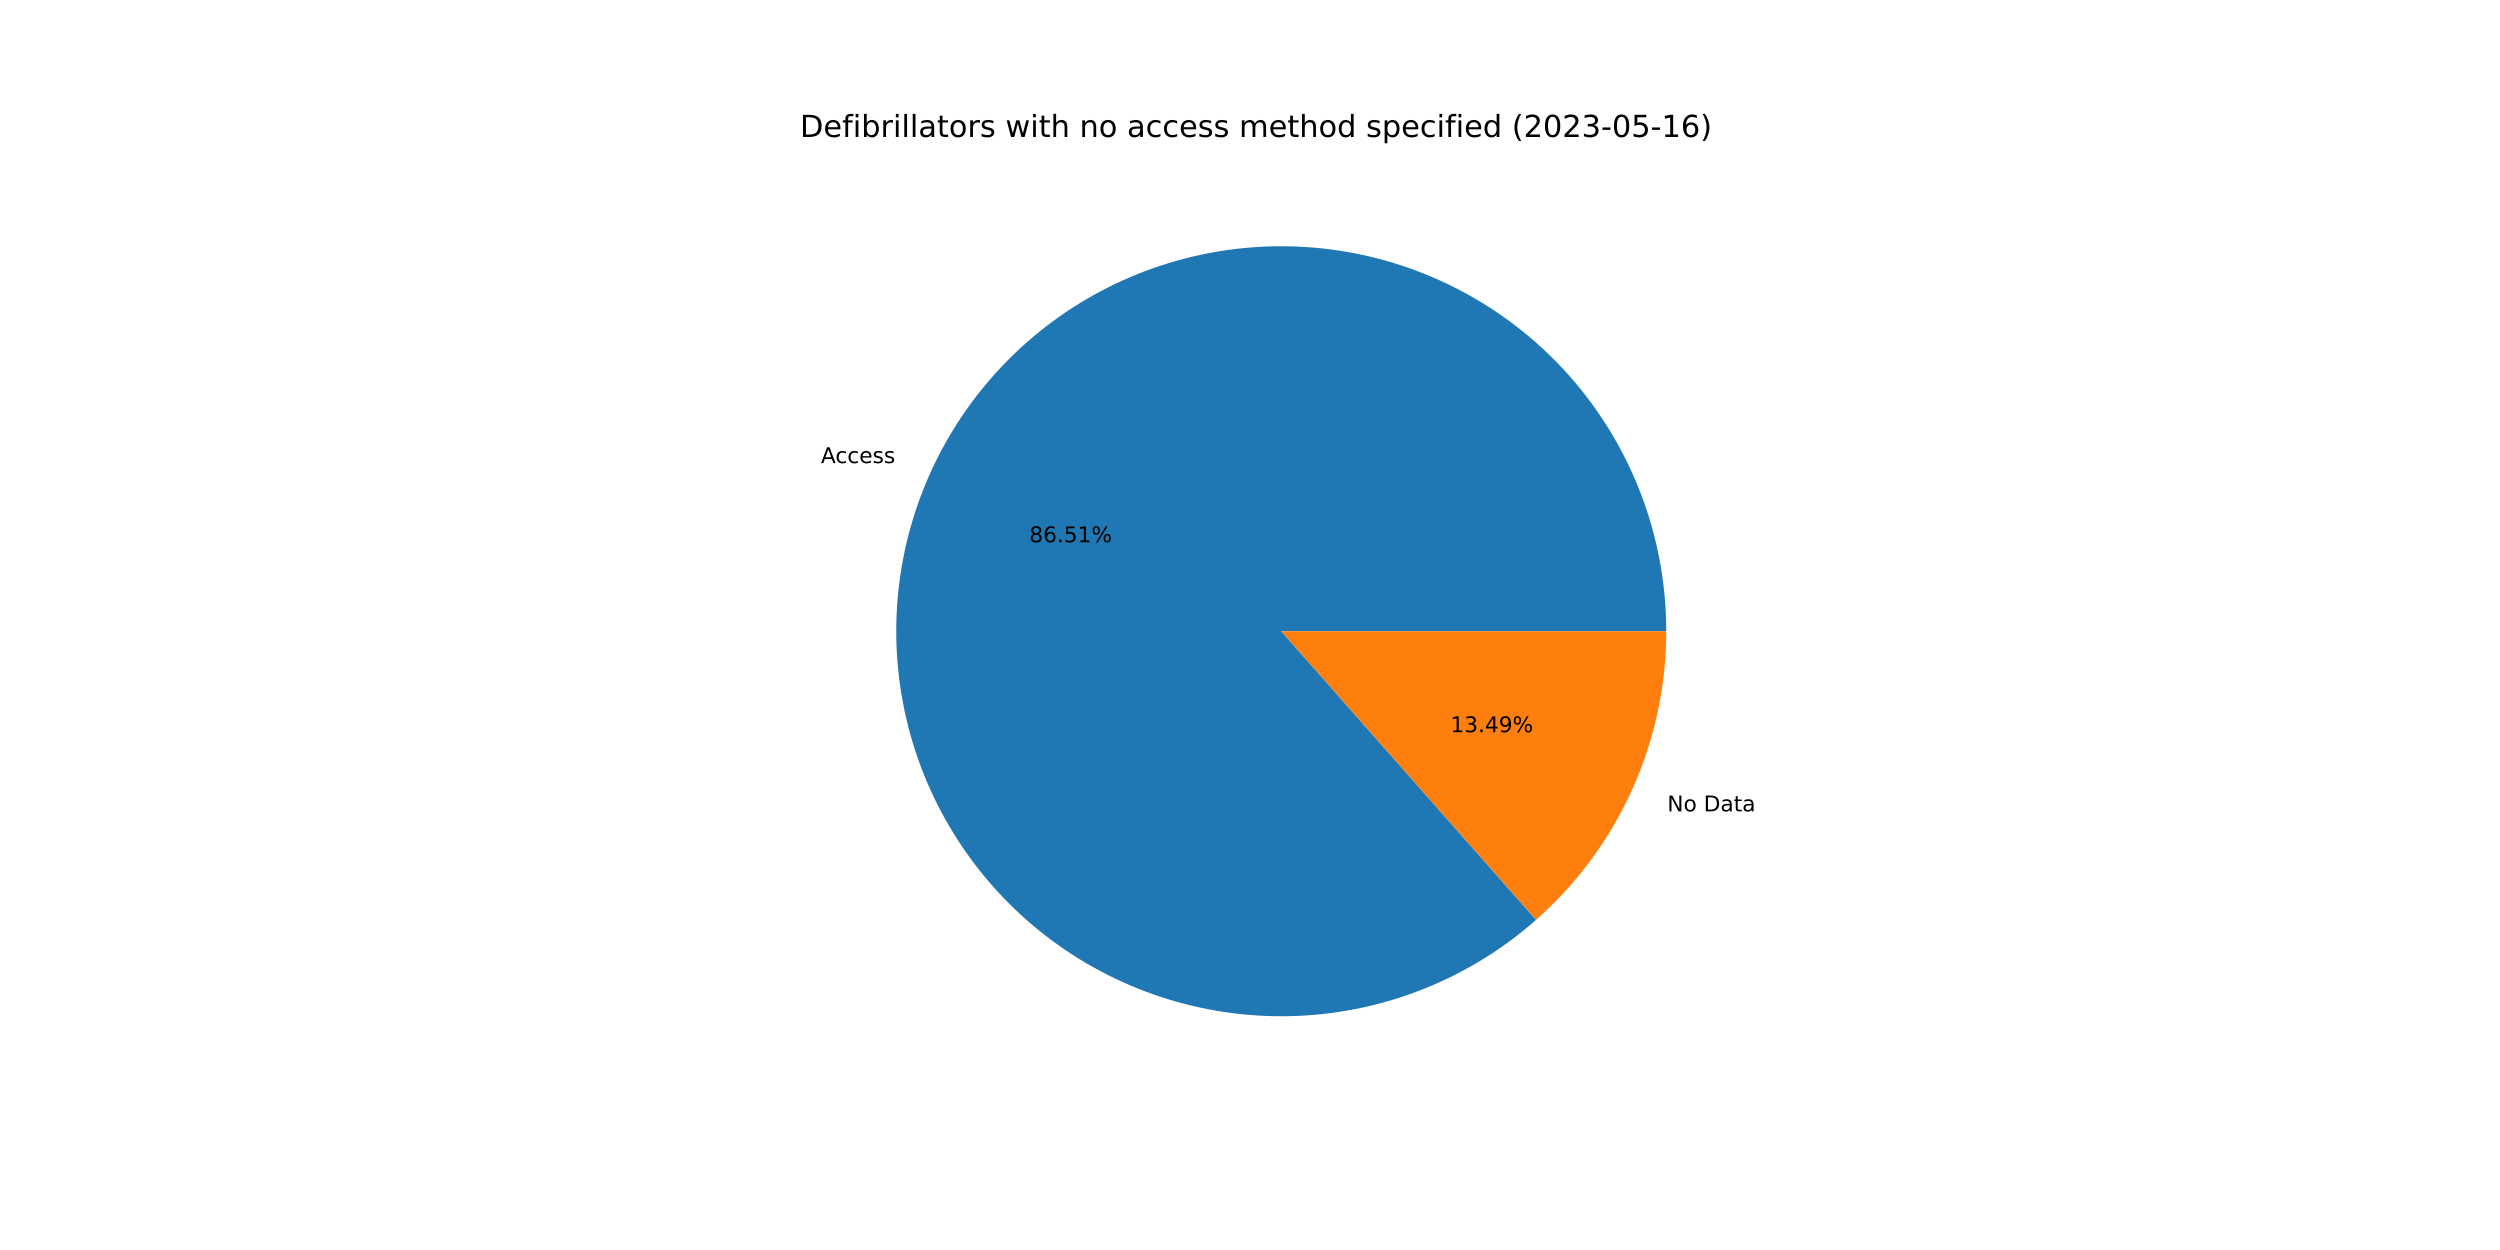
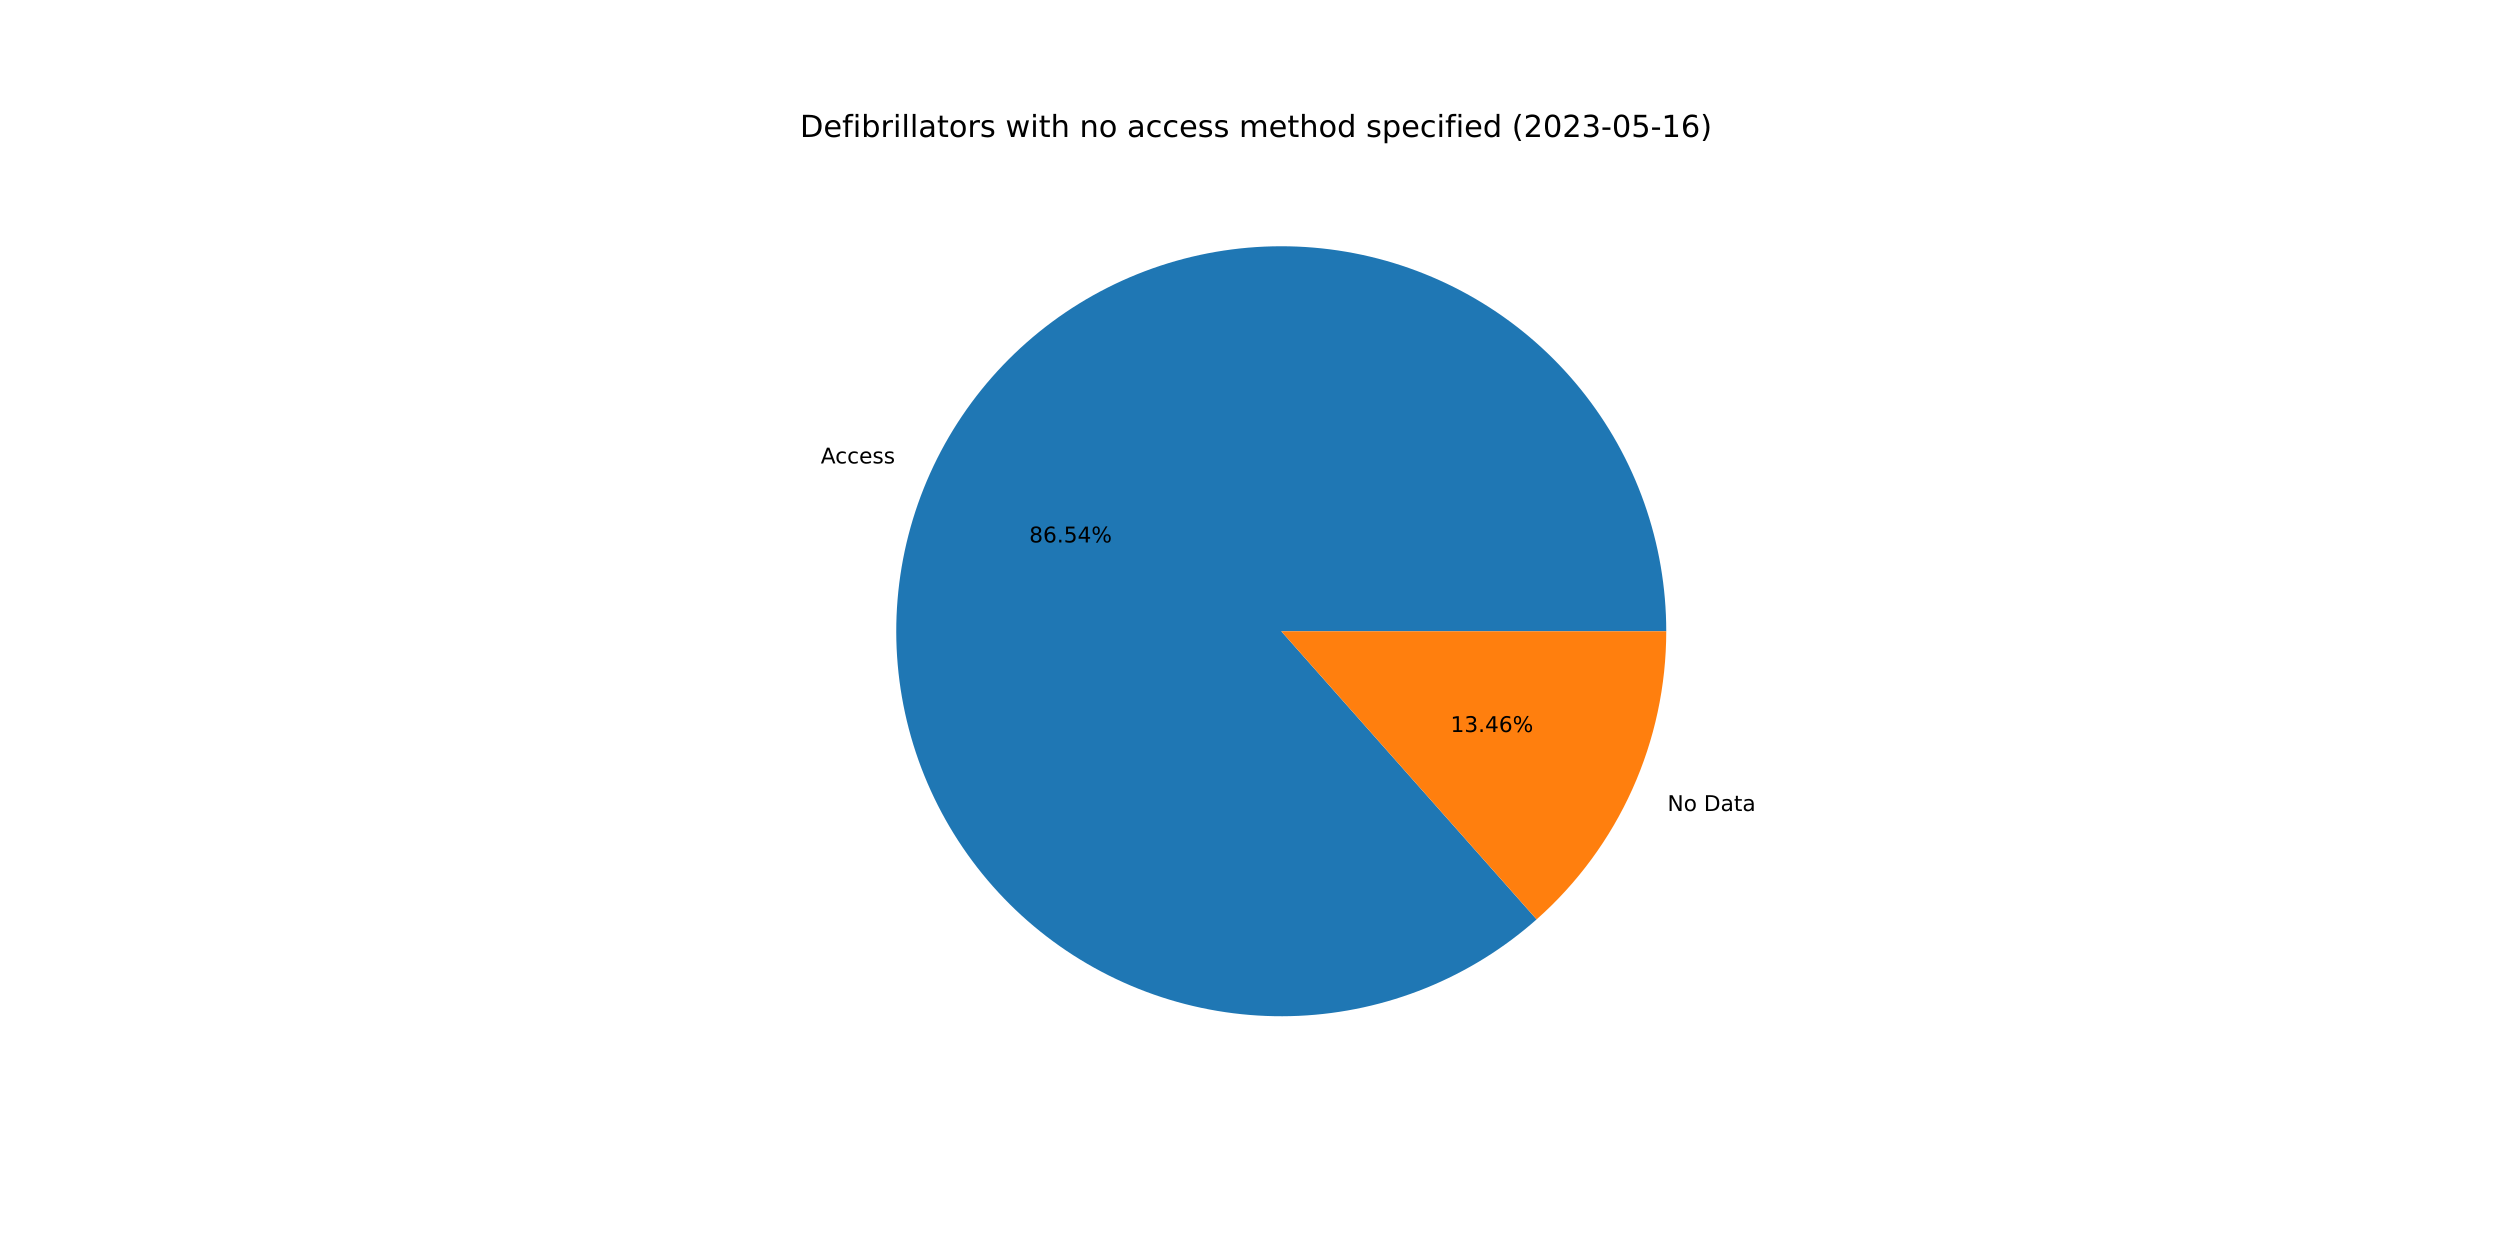
<svg xmlns="http://www.w3.org/2000/svg" xmlns:xlink="http://www.w3.org/1999/xlink" width="1152pt" height="576pt" viewBox="0 0 1152 576" version="1.1">
  <defs>
    <style type="text/css">*{stroke-linejoin: round; stroke-linecap: butt}</style>
  </defs>
  <g id="figure_1">
    <g id="patch_1">
      <path d="M 0 576  L 1152 576  L 1152 0  L 0 0  z " style="fill: #ffffff" />
    </g>
    <g id="axes_1">
      <g id="patch_2">
-         <path d="M 767.808 290.88  C 767.808 270.742 764.379 250.749 757.668 231.762  C 750.957 212.774 741.062 195.067 728.408 179.401  C 715.753 163.735 700.523 150.338 683.371 139.784  C 666.22 129.231 647.396 121.674 627.707 117.439  C 608.019 113.204 587.753 112.352 567.779 114.92  C 547.805 117.488 528.413 123.438 510.436 132.515  C 492.459 141.592 476.159 153.665 462.234 168.213  C 448.31 182.762 436.963 199.576 428.683 217.934  C 420.402 236.291 415.308 255.925 413.618 275.992  C 411.928 296.06 413.667 316.269 418.761 335.753  C 423.855 355.237 432.229 373.711 443.524 390.384  C 454.819 407.057 468.871 421.685 485.077 433.641  C 501.282 445.597 519.406 454.706 538.669 460.578  C 557.933 466.451 578.056 469 598.175 468.118  C 618.294 467.235 638.117 462.933 656.792 455.396  C 675.467 447.86 692.724 437.198 707.82 423.869  L 590.4 290.88  L 767.808 290.88  z " style="fill: #1f77b4" />
+         <path d="M 767.808 290.88  C 767.808 270.735 764.377 250.736 757.661 231.742  C 750.946 212.749 741.044 195.038 728.382 179.369  C 715.719 163.701 700.48 150.303 683.319 139.752  C 666.158 129.201 647.324 121.649 627.627 117.422  C 607.93 113.195 587.656 112.353 567.677 114.933  C 547.697 117.514 528.302 123.478 510.326 132.571  C 492.349 141.664 476.052 153.752 462.134 168.318  C 448.217 182.883 436.882 199.712 428.615 218.084  C 420.349 236.455 415.272 256.101 413.602 276.177  C 411.933 296.253 413.695 316.468 418.813 335.952  C 423.931 355.437 432.331 373.908 443.651 390.572  C 454.972 407.235 469.048 421.85 485.276 433.787  C 501.504 445.725 519.647 454.811 538.926 460.656  C 558.204 466.501 578.339 469.02 598.463 468.105  C 618.588 467.189 638.41 462.852 657.079 455.281  C 675.747 447.709 692.99 437.013 708.067 423.651  L 590.4 290.88  L 767.808 290.88  z " style="fill: #1f77b4" />
      </g>
      <g id="patch_3">
-         <path d="M 707.82 423.869  C 726.675 407.222 741.775 386.754 752.117 363.826  C 762.459 340.899 767.808 316.032 767.808 290.88  L 590.4 290.88  L 707.82 423.869  z " style="fill: #ff7f0e" />
+         <path d="M 708.067 423.651  C 726.849 407.006 741.887 386.563 752.185 363.676  C 762.483 340.79 767.808 315.977 767.808 290.88  L 590.4 290.88  L 708.067 423.651  z " style="fill: #ff7f0e" />
      </g>
      <g id="matplotlib.axis_1" />
      <g id="matplotlib.axis_2" />
      <g id="text_1">
-         <g transform="translate(378.2768 213.3983)scale(0.1 -0.1)">
+         <g transform="translate(378.2024 213.5635)scale(0.1 -0.1)">
          <defs>
            <path id="DejaVuSans-41" d="M 2188 4044  L 1331 1722  L 3047 1722  L 2188 4044  z M 1831 4666  L 2547 4666  L 4325 0  L 3669 0  L 3244 1197  L 1141 1197  L 716 0  L 50 0  L 1831 4666  z " transform="scale(0.015625)" />
            <path id="DejaVuSans-63" d="M 3122 3366  L 3122 2828  Q 2878 2963 2633 3030  Q 2388 3097 2138 3097  Q 1578 3097 1268 2742  Q 959 2388 959 1747  Q 959 1106 1268 751  Q 1578 397 2138 397  Q 2388 397 2633 464  Q 2878 531 3122 666  L 3122 134  Q 2881 22 2623 -34  Q 2366 -91 2075 -91  Q 1284 -91 818 406  Q 353 903 353 1747  Q 353 2603 823 3093  Q 1294 3584 2113 3584  Q 2378 3584 2631 3529  Q 2884 3475 3122 3366  z " transform="scale(0.015625)" />
            <path id="DejaVuSans-65" d="M 3597 1894  L 3597 1613  L 953 1613  Q 991 1019 1311 708  Q 1631 397 2203 397  Q 2534 397 2845 478  Q 3156 559 3463 722  L 3463 178  Q 3153 47 2828 -22  Q 2503 -91 2169 -91  Q 1331 -91 842 396  Q 353 884 353 1716  Q 353 2575 817 3079  Q 1281 3584 2069 3584  Q 2775 3584 3186 3129  Q 3597 2675 3597 1894  z M 3022 2063  Q 3016 2534 2758 2815  Q 2500 3097 2075 3097  Q 1594 3097 1305 2825  Q 1016 2553 972 2059  L 3022 2063  z " transform="scale(0.015625)" />
            <path id="DejaVuSans-73" d="M 2834 3397  L 2834 2853  Q 2591 2978 2328 3040  Q 2066 3103 1784 3103  Q 1356 3103 1142 2972  Q 928 2841 928 2578  Q 928 2378 1081 2264  Q 1234 2150 1697 2047  L 1894 2003  Q 2506 1872 2764 1633  Q 3022 1394 3022 966  Q 3022 478 2636 193  Q 2250 -91 1575 -91  Q 1294 -91 989 -36  Q 684 19 347 128  L 347 722  Q 666 556 975 473  Q 1284 391 1588 391  Q 1994 391 2212 530  Q 2431 669 2431 922  Q 2431 1156 2273 1281  Q 2116 1406 1581 1522  L 1381 1569  Q 847 1681 609 1914  Q 372 2147 372 2553  Q 372 3047 722 3315  Q 1072 3584 1716 3584  Q 2034 3584 2315 3537  Q 2597 3491 2834 3397  z " transform="scale(0.015625)" />
          </defs>
          <use xlink:href="#DejaVuSans-41" />
          <use xlink:href="#DejaVuSans-63" x="66.658" />
          <use xlink:href="#DejaVuSans-63" x="121.639" />
          <use xlink:href="#DejaVuSans-65" x="176.619" />
          <use xlink:href="#DejaVuSans-73" x="238.143" />
          <use xlink:href="#DejaVuSans-73" x="290.242" />
        </g>
      </g>
      <g id="text_2">
-         <g transform="translate(474.3049 249.8715)scale(0.1 -0.1)">
+         <g transform="translate(474.2643 249.9616)scale(0.1 -0.1)">
          <defs>
            <path id="DejaVuSans-38" d="M 2034 2216  Q 1584 2216 1326 1975  Q 1069 1734 1069 1313  Q 1069 891 1326 650  Q 1584 409 2034 409  Q 2484 409 2743 651  Q 3003 894 3003 1313  Q 3003 1734 2745 1975  Q 2488 2216 2034 2216  z M 1403 2484  Q 997 2584 770 2862  Q 544 3141 544 3541  Q 544 4100 942 4425  Q 1341 4750 2034 4750  Q 2731 4750 3128 4425  Q 3525 4100 3525 3541  Q 3525 3141 3298 2862  Q 3072 2584 2669 2484  Q 3125 2378 3379 2068  Q 3634 1759 3634 1313  Q 3634 634 3220 271  Q 2806 -91 2034 -91  Q 1263 -91 848 271  Q 434 634 434 1313  Q 434 1759 690 2068  Q 947 2378 1403 2484  z M 1172 3481  Q 1172 3119 1398 2916  Q 1625 2713 2034 2713  Q 2441 2713 2670 2916  Q 2900 3119 2900 3481  Q 2900 3844 2670 4047  Q 2441 4250 2034 4250  Q 1625 4250 1398 4047  Q 1172 3844 1172 3481  z " transform="scale(0.015625)" />
            <path id="DejaVuSans-36" d="M 2113 2584  Q 1688 2584 1439 2293  Q 1191 2003 1191 1497  Q 1191 994 1439 701  Q 1688 409 2113 409  Q 2538 409 2786 701  Q 3034 994 3034 1497  Q 3034 2003 2786 2293  Q 2538 2584 2113 2584  z M 3366 4563  L 3366 3988  Q 3128 4100 2886 4159  Q 2644 4219 2406 4219  Q 1781 4219 1451 3797  Q 1122 3375 1075 2522  Q 1259 2794 1537 2939  Q 1816 3084 2150 3084  Q 2853 3084 3261 2657  Q 3669 2231 3669 1497  Q 3669 778 3244 343  Q 2819 -91 2113 -91  Q 1303 -91 875 529  Q 447 1150 447 2328  Q 447 3434 972 4092  Q 1497 4750 2381 4750  Q 2619 4750 2861 4703  Q 3103 4656 3366 4563  z " transform="scale(0.015625)" />
            <path id="DejaVuSans-2e" d="M 684 794  L 1344 794  L 1344 0  L 684 0  L 684 794  z " transform="scale(0.015625)" />
            <path id="DejaVuSans-35" d="M 691 4666  L 3169 4666  L 3169 4134  L 1269 4134  L 1269 2991  Q 1406 3038 1543 3061  Q 1681 3084 1819 3084  Q 2600 3084 3056 2656  Q 3513 2228 3513 1497  Q 3513 744 3044 326  Q 2575 -91 1722 -91  Q 1428 -91 1123 -41  Q 819 9 494 109  L 494 744  Q 775 591 1075 516  Q 1375 441 1709 441  Q 2250 441 2565 725  Q 2881 1009 2881 1497  Q 2881 1984 2565 2268  Q 2250 2553 1709 2553  Q 1456 2553 1204 2497  Q 953 2441 691 2322  L 691 4666  z " transform="scale(0.015625)" />
-             <path id="DejaVuSans-31" d="M 794 531  L 1825 531  L 1825 4091  L 703 3866  L 703 4441  L 1819 4666  L 2450 4666  L 2450 531  L 3481 531  L 3481 0  L 794 0  L 794 531  z " transform="scale(0.015625)" />
+             <path id="DejaVuSans-34" d="M 2419 4116  L 825 1625  L 2419 1625  L 2419 4116  z M 2253 4666  L 3047 4666  L 3047 1625  L 3713 1625  L 3713 1100  L 3047 1100  L 3047 0  L 2419 0  L 2419 1100  L 313 1100  L 313 1709  L 2253 4666  z " transform="scale(0.015625)" />
            <path id="DejaVuSans-25" d="M 4653 2053  Q 4381 2053 4226 1822  Q 4072 1591 4072 1178  Q 4072 772 4226 539  Q 4381 306 4653 306  Q 4919 306 5073 539  Q 5228 772 5228 1178  Q 5228 1588 5073 1820  Q 4919 2053 4653 2053  z M 4653 2450  Q 5147 2450 5437 2106  Q 5728 1763 5728 1178  Q 5728 594 5436 251  Q 5144 -91 4653 -91  Q 4153 -91 3862 251  Q 3572 594 3572 1178  Q 3572 1766 3864 2108  Q 4156 2450 4653 2450  z M 1428 4353  Q 1159 4353 1004 4120  Q 850 3888 850 3481  Q 850 3069 1003 2837  Q 1156 2606 1428 2606  Q 1700 2606 1854 2837  Q 2009 3069 2009 3481  Q 2009 3884 1853 4118  Q 1697 4353 1428 4353  z M 4250 4750  L 4750 4750  L 1831 -91  L 1331 -91  L 4250 4750  z M 1428 4750  Q 1922 4750 2215 4408  Q 2509 4066 2509 3481  Q 2509 2891 2217 2550  Q 1925 2209 1428 2209  Q 931 2209 642 2551  Q 353 2894 353 3481  Q 353 4063 643 4406  Q 934 4750 1428 4750  z " transform="scale(0.015625)" />
          </defs>
          <use xlink:href="#DejaVuSans-38" />
          <use xlink:href="#DejaVuSans-36" x="63.623" />
          <use xlink:href="#DejaVuSans-2e" x="127.246" />
          <use xlink:href="#DejaVuSans-35" x="159.033" />
-           <use xlink:href="#DejaVuSans-31" x="222.656" />
+           <use xlink:href="#DejaVuSans-34" x="222.656" />
          <use xlink:href="#DejaVuSans-25" x="286.279" />
        </g>
      </g>
      <g id="text_3">
-         <g transform="translate(768.2888 373.8805)scale(0.1 -0.1)">
+         <g transform="translate(768.3632 373.7152)scale(0.1 -0.1)">
          <defs>
            <path id="DejaVuSans-4e" d="M 628 4666  L 1478 4666  L 3547 763  L 3547 4666  L 4159 4666  L 4159 0  L 3309 0  L 1241 3903  L 1241 0  L 628 0  L 628 4666  z " transform="scale(0.015625)" />
            <path id="DejaVuSans-6f" d="M 1959 3097  Q 1497 3097 1228 2736  Q 959 2375 959 1747  Q 959 1119 1226 758  Q 1494 397 1959 397  Q 2419 397 2687 759  Q 2956 1122 2956 1747  Q 2956 2369 2687 2733  Q 2419 3097 1959 3097  z M 1959 3584  Q 2709 3584 3137 3096  Q 3566 2609 3566 1747  Q 3566 888 3137 398  Q 2709 -91 1959 -91  Q 1206 -91 779 398  Q 353 888 353 1747  Q 353 2609 779 3096  Q 1206 3584 1959 3584  z " transform="scale(0.015625)" />
            <path id="DejaVuSans-20" transform="scale(0.015625)" />
            <path id="DejaVuSans-44" d="M 1259 4147  L 1259 519  L 2022 519  Q 2988 519 3436 956  Q 3884 1394 3884 2338  Q 3884 3275 3436 3711  Q 2988 4147 2022 4147  L 1259 4147  z M 628 4666  L 1925 4666  Q 3281 4666 3915 4102  Q 4550 3538 4550 2338  Q 4550 1131 3912 565  Q 3275 0 1925 0  L 628 0  L 628 4666  z " transform="scale(0.015625)" />
            <path id="DejaVuSans-61" d="M 2194 1759  Q 1497 1759 1228 1600  Q 959 1441 959 1056  Q 959 750 1161 570  Q 1363 391 1709 391  Q 2188 391 2477 730  Q 2766 1069 2766 1631  L 2766 1759  L 2194 1759  z M 3341 1997  L 3341 0  L 2766 0  L 2766 531  Q 2569 213 2275 61  Q 1981 -91 1556 -91  Q 1019 -91 701 211  Q 384 513 384 1019  Q 384 1609 779 1909  Q 1175 2209 1959 2209  L 2766 2209  L 2766 2266  Q 2766 2663 2505 2880  Q 2244 3097 1772 3097  Q 1472 3097 1187 3025  Q 903 2953 641 2809  L 641 3341  Q 956 3463 1253 3523  Q 1550 3584 1831 3584  Q 2591 3584 2966 3190  Q 3341 2797 3341 1997  z " transform="scale(0.015625)" />
            <path id="DejaVuSans-74" d="M 1172 4494  L 1172 3500  L 2356 3500  L 2356 3053  L 1172 3053  L 1172 1153  Q 1172 725 1289 603  Q 1406 481 1766 481  L 2356 481  L 2356 0  L 1766 0  Q 1100 0 847 248  Q 594 497 594 1153  L 594 3053  L 172 3053  L 172 3500  L 594 3500  L 594 4494  L 1172 4494  z " transform="scale(0.015625)" />
          </defs>
          <use xlink:href="#DejaVuSans-4e" />
          <use xlink:href="#DejaVuSans-6f" x="74.805" />
          <use xlink:href="#DejaVuSans-20" x="135.986" />
          <use xlink:href="#DejaVuSans-44" x="167.773" />
          <use xlink:href="#DejaVuSans-61" x="244.775" />
          <use xlink:href="#DejaVuSans-74" x="306.055" />
          <use xlink:href="#DejaVuSans-61" x="345.264" />
        </g>
      </g>
      <g id="text_4">
-         <g transform="translate(668.3654 337.4072)scale(0.1 -0.1)">
+         <g transform="translate(668.406 337.3171)scale(0.1 -0.1)">
          <defs>
+             <path id="DejaVuSans-31" d="M 794 531  L 1825 531  L 1825 4091  L 703 3866  L 703 4441  L 1819 4666  L 2450 4666  L 2450 531  L 3481 531  L 3481 0  L 794 0  L 794 531  z " transform="scale(0.015625)" />
            <path id="DejaVuSans-33" d="M 2597 2516  Q 3050 2419 3304 2112  Q 3559 1806 3559 1356  Q 3559 666 3084 287  Q 2609 -91 1734 -91  Q 1441 -91 1130 -33  Q 819 25 488 141  L 488 750  Q 750 597 1062 519  Q 1375 441 1716 441  Q 2309 441 2620 675  Q 2931 909 2931 1356  Q 2931 1769 2642 2001  Q 2353 2234 1838 2234  L 1294 2234  L 1294 2753  L 1863 2753  Q 2328 2753 2575 2939  Q 2822 3125 2822 3475  Q 2822 3834 2567 4026  Q 2313 4219 1838 4219  Q 1578 4219 1281 4162  Q 984 4106 628 3988  L 628 4550  Q 988 4650 1302 4700  Q 1616 4750 1894 4750  Q 2613 4750 3031 4423  Q 3450 4097 3450 3541  Q 3450 3153 3228 2886  Q 3006 2619 2597 2516  z " transform="scale(0.015625)" />
-             <path id="DejaVuSans-34" d="M 2419 4116  L 825 1625  L 2419 1625  L 2419 4116  z M 2253 4666  L 3047 4666  L 3047 1625  L 3713 1625  L 3713 1100  L 3047 1100  L 3047 0  L 2419 0  L 2419 1100  L 313 1100  L 313 1709  L 2253 4666  z " transform="scale(0.015625)" />
-             <path id="DejaVuSans-39" d="M 703 97  L 703 672  Q 941 559 1184 500  Q 1428 441 1663 441  Q 2288 441 2617 861  Q 2947 1281 2994 2138  Q 2813 1869 2534 1725  Q 2256 1581 1919 1581  Q 1219 1581 811 2004  Q 403 2428 403 3163  Q 403 3881 828 4315  Q 1253 4750 1959 4750  Q 2769 4750 3195 4129  Q 3622 3509 3622 2328  Q 3622 1225 3098 567  Q 2575 -91 1691 -91  Q 1453 -91 1209 -44  Q 966 3 703 97  z M 1959 2075  Q 2384 2075 2632 2365  Q 2881 2656 2881 3163  Q 2881 3666 2632 3958  Q 2384 4250 1959 4250  Q 1534 4250 1286 3958  Q 1038 3666 1038 3163  Q 1038 2656 1286 2365  Q 1534 2075 1959 2075  z " transform="scale(0.015625)" />
          </defs>
          <use xlink:href="#DejaVuSans-31" />
          <use xlink:href="#DejaVuSans-33" x="63.623" />
          <use xlink:href="#DejaVuSans-2e" x="127.246" />
          <use xlink:href="#DejaVuSans-34" x="159.033" />
-           <use xlink:href="#DejaVuSans-39" x="222.656" />
+           <use xlink:href="#DejaVuSans-36" x="222.656" />
          <use xlink:href="#DejaVuSans-25" x="286.279" />
        </g>
      </g>
      <g id="text_5">
        <g transform="translate(368.64 63.12)scale(0.14 -0.14)">
          <defs>
            <path id="DejaVuSans-66" d="M 2375 4863  L 2375 4384  L 1825 4384  Q 1516 4384 1395 4259  Q 1275 4134 1275 3809  L 1275 3500  L 2222 3500  L 2222 3053  L 1275 3053  L 1275 0  L 697 0  L 697 3053  L 147 3053  L 147 3500  L 697 3500  L 697 3744  Q 697 4328 969 4595  Q 1241 4863 1831 4863  L 2375 4863  z " transform="scale(0.015625)" />
            <path id="DejaVuSans-69" d="M 603 3500  L 1178 3500  L 1178 0  L 603 0  L 603 3500  z M 603 4863  L 1178 4863  L 1178 4134  L 603 4134  L 603 4863  z " transform="scale(0.015625)" />
            <path id="DejaVuSans-62" d="M 3116 1747  Q 3116 2381 2855 2742  Q 2594 3103 2138 3103  Q 1681 3103 1420 2742  Q 1159 2381 1159 1747  Q 1159 1113 1420 752  Q 1681 391 2138 391  Q 2594 391 2855 752  Q 3116 1113 3116 1747  z M 1159 2969  Q 1341 3281 1617 3432  Q 1894 3584 2278 3584  Q 2916 3584 3314 3078  Q 3713 2572 3713 1747  Q 3713 922 3314 415  Q 2916 -91 2278 -91  Q 1894 -91 1617 61  Q 1341 213 1159 525  L 1159 0  L 581 0  L 581 4863  L 1159 4863  L 1159 2969  z " transform="scale(0.015625)" />
            <path id="DejaVuSans-72" d="M 2631 2963  Q 2534 3019 2420 3045  Q 2306 3072 2169 3072  Q 1681 3072 1420 2755  Q 1159 2438 1159 1844  L 1159 0  L 581 0  L 581 3500  L 1159 3500  L 1159 2956  Q 1341 3275 1631 3429  Q 1922 3584 2338 3584  Q 2397 3584 2469 3576  Q 2541 3569 2628 3553  L 2631 2963  z " transform="scale(0.015625)" />
            <path id="DejaVuSans-6c" d="M 603 4863  L 1178 4863  L 1178 0  L 603 0  L 603 4863  z " transform="scale(0.015625)" />
            <path id="DejaVuSans-77" d="M 269 3500  L 844 3500  L 1563 769  L 2278 3500  L 2956 3500  L 3675 769  L 4391 3500  L 4966 3500  L 4050 0  L 3372 0  L 2619 2869  L 1863 0  L 1184 0  L 269 3500  z " transform="scale(0.015625)" />
            <path id="DejaVuSans-68" d="M 3513 2113  L 3513 0  L 2938 0  L 2938 2094  Q 2938 2591 2744 2837  Q 2550 3084 2163 3084  Q 1697 3084 1428 2787  Q 1159 2491 1159 1978  L 1159 0  L 581 0  L 581 4863  L 1159 4863  L 1159 2956  Q 1366 3272 1645 3428  Q 1925 3584 2291 3584  Q 2894 3584 3203 3211  Q 3513 2838 3513 2113  z " transform="scale(0.015625)" />
            <path id="DejaVuSans-6e" d="M 3513 2113  L 3513 0  L 2938 0  L 2938 2094  Q 2938 2591 2744 2837  Q 2550 3084 2163 3084  Q 1697 3084 1428 2787  Q 1159 2491 1159 1978  L 1159 0  L 581 0  L 581 3500  L 1159 3500  L 1159 2956  Q 1366 3272 1645 3428  Q 1925 3584 2291 3584  Q 2894 3584 3203 3211  Q 3513 2838 3513 2113  z " transform="scale(0.015625)" />
            <path id="DejaVuSans-6d" d="M 3328 2828  Q 3544 3216 3844 3400  Q 4144 3584 4550 3584  Q 5097 3584 5394 3201  Q 5691 2819 5691 2113  L 5691 0  L 5113 0  L 5113 2094  Q 5113 2597 4934 2840  Q 4756 3084 4391 3084  Q 3944 3084 3684 2787  Q 3425 2491 3425 1978  L 3425 0  L 2847 0  L 2847 2094  Q 2847 2600 2669 2842  Q 2491 3084 2119 3084  Q 1678 3084 1418 2786  Q 1159 2488 1159 1978  L 1159 0  L 581 0  L 581 3500  L 1159 3500  L 1159 2956  Q 1356 3278 1631 3431  Q 1906 3584 2284 3584  Q 2666 3584 2933 3390  Q 3200 3197 3328 2828  z " transform="scale(0.015625)" />
            <path id="DejaVuSans-64" d="M 2906 2969  L 2906 4863  L 3481 4863  L 3481 0  L 2906 0  L 2906 525  Q 2725 213 2448 61  Q 2172 -91 1784 -91  Q 1150 -91 751 415  Q 353 922 353 1747  Q 353 2572 751 3078  Q 1150 3584 1784 3584  Q 2172 3584 2448 3432  Q 2725 3281 2906 2969  z M 947 1747  Q 947 1113 1208 752  Q 1469 391 1925 391  Q 2381 391 2643 752  Q 2906 1113 2906 1747  Q 2906 2381 2643 2742  Q 2381 3103 1925 3103  Q 1469 3103 1208 2742  Q 947 2381 947 1747  z " transform="scale(0.015625)" />
            <path id="DejaVuSans-70" d="M 1159 525  L 1159 -1331  L 581 -1331  L 581 3500  L 1159 3500  L 1159 2969  Q 1341 3281 1617 3432  Q 1894 3584 2278 3584  Q 2916 3584 3314 3078  Q 3713 2572 3713 1747  Q 3713 922 3314 415  Q 2916 -91 2278 -91  Q 1894 -91 1617 61  Q 1341 213 1159 525  z M 3116 1747  Q 3116 2381 2855 2742  Q 2594 3103 2138 3103  Q 1681 3103 1420 2742  Q 1159 2381 1159 1747  Q 1159 1113 1420 752  Q 1681 391 2138 391  Q 2594 391 2855 752  Q 3116 1113 3116 1747  z " transform="scale(0.015625)" />
            <path id="DejaVuSans-28" d="M 1984 4856  Q 1566 4138 1362 3434  Q 1159 2731 1159 2009  Q 1159 1288 1364 580  Q 1569 -128 1984 -844  L 1484 -844  Q 1016 -109 783 600  Q 550 1309 550 2009  Q 550 2706 781 3412  Q 1013 4119 1484 4856  L 1984 4856  z " transform="scale(0.015625)" />
            <path id="DejaVuSans-32" d="M 1228 531  L 3431 531  L 3431 0  L 469 0  L 469 531  Q 828 903 1448 1529  Q 2069 2156 2228 2338  Q 2531 2678 2651 2914  Q 2772 3150 2772 3378  Q 2772 3750 2511 3984  Q 2250 4219 1831 4219  Q 1534 4219 1204 4116  Q 875 4013 500 3803  L 500 4441  Q 881 4594 1212 4672  Q 1544 4750 1819 4750  Q 2544 4750 2975 4387  Q 3406 4025 3406 3419  Q 3406 3131 3298 2873  Q 3191 2616 2906 2266  Q 2828 2175 2409 1742  Q 1991 1309 1228 531  z " transform="scale(0.015625)" />
            <path id="DejaVuSans-30" d="M 2034 4250  Q 1547 4250 1301 3770  Q 1056 3291 1056 2328  Q 1056 1369 1301 889  Q 1547 409 2034 409  Q 2525 409 2770 889  Q 3016 1369 3016 2328  Q 3016 3291 2770 3770  Q 2525 4250 2034 4250  z M 2034 4750  Q 2819 4750 3233 4129  Q 3647 3509 3647 2328  Q 3647 1150 3233 529  Q 2819 -91 2034 -91  Q 1250 -91 836 529  Q 422 1150 422 2328  Q 422 3509 836 4129  Q 1250 4750 2034 4750  z " transform="scale(0.015625)" />
            <path id="DejaVuSans-2d" d="M 313 2009  L 1997 2009  L 1997 1497  L 313 1497  L 313 2009  z " transform="scale(0.015625)" />
            <path id="DejaVuSans-29" d="M 513 4856  L 1013 4856  Q 1481 4119 1714 3412  Q 1947 2706 1947 2009  Q 1947 1309 1714 600  Q 1481 -109 1013 -844  L 513 -844  Q 928 -128 1133 580  Q 1338 1288 1338 2009  Q 1338 2731 1133 3434  Q 928 4138 513 4856  z " transform="scale(0.015625)" />
          </defs>
          <use xlink:href="#DejaVuSans-44" />
          <use xlink:href="#DejaVuSans-65" x="77.002" />
          <use xlink:href="#DejaVuSans-66" x="138.525" />
          <use xlink:href="#DejaVuSans-69" x="173.73" />
          <use xlink:href="#DejaVuSans-62" x="201.514" />
          <use xlink:href="#DejaVuSans-72" x="264.99" />
          <use xlink:href="#DejaVuSans-69" x="306.104" />
          <use xlink:href="#DejaVuSans-6c" x="333.887" />
          <use xlink:href="#DejaVuSans-6c" x="361.67" />
          <use xlink:href="#DejaVuSans-61" x="389.453" />
          <use xlink:href="#DejaVuSans-74" x="450.732" />
          <use xlink:href="#DejaVuSans-6f" x="489.941" />
          <use xlink:href="#DejaVuSans-72" x="551.123" />
          <use xlink:href="#DejaVuSans-73" x="592.236" />
          <use xlink:href="#DejaVuSans-20" x="644.336" />
          <use xlink:href="#DejaVuSans-77" x="676.123" />
          <use xlink:href="#DejaVuSans-69" x="757.91" />
          <use xlink:href="#DejaVuSans-74" x="785.693" />
          <use xlink:href="#DejaVuSans-68" x="824.902" />
          <use xlink:href="#DejaVuSans-20" x="888.281" />
          <use xlink:href="#DejaVuSans-6e" x="920.068" />
          <use xlink:href="#DejaVuSans-6f" x="983.447" />
          <use xlink:href="#DejaVuSans-20" x="1044.629" />
          <use xlink:href="#DejaVuSans-61" x="1076.416" />
          <use xlink:href="#DejaVuSans-63" x="1137.695" />
          <use xlink:href="#DejaVuSans-63" x="1192.676" />
          <use xlink:href="#DejaVuSans-65" x="1247.656" />
          <use xlink:href="#DejaVuSans-73" x="1309.18" />
          <use xlink:href="#DejaVuSans-73" x="1361.279" />
          <use xlink:href="#DejaVuSans-20" x="1413.379" />
          <use xlink:href="#DejaVuSans-6d" x="1445.166" />
          <use xlink:href="#DejaVuSans-65" x="1542.578" />
          <use xlink:href="#DejaVuSans-74" x="1604.102" />
          <use xlink:href="#DejaVuSans-68" x="1643.311" />
          <use xlink:href="#DejaVuSans-6f" x="1706.689" />
          <use xlink:href="#DejaVuSans-64" x="1767.871" />
          <use xlink:href="#DejaVuSans-20" x="1831.348" />
          <use xlink:href="#DejaVuSans-73" x="1863.135" />
          <use xlink:href="#DejaVuSans-70" x="1915.234" />
          <use xlink:href="#DejaVuSans-65" x="1978.711" />
          <use xlink:href="#DejaVuSans-63" x="2040.234" />
          <use xlink:href="#DejaVuSans-69" x="2095.215" />
          <use xlink:href="#DejaVuSans-66" x="2122.998" />
          <use xlink:href="#DejaVuSans-69" x="2158.203" />
          <use xlink:href="#DejaVuSans-65" x="2185.986" />
          <use xlink:href="#DejaVuSans-64" x="2247.51" />
          <use xlink:href="#DejaVuSans-20" x="2310.986" />
          <use xlink:href="#DejaVuSans-28" x="2342.773" />
          <use xlink:href="#DejaVuSans-32" x="2381.787" />
          <use xlink:href="#DejaVuSans-30" x="2445.41" />
          <use xlink:href="#DejaVuSans-32" x="2509.033" />
          <use xlink:href="#DejaVuSans-33" x="2572.656" />
          <use xlink:href="#DejaVuSans-2d" x="2636.279" />
          <use xlink:href="#DejaVuSans-30" x="2672.363" />
          <use xlink:href="#DejaVuSans-35" x="2735.986" />
          <use xlink:href="#DejaVuSans-2d" x="2799.609" />
          <use xlink:href="#DejaVuSans-31" x="2835.693" />
          <use xlink:href="#DejaVuSans-36" x="2899.316" />
          <use xlink:href="#DejaVuSans-29" x="2962.939" />
        </g>
      </g>
    </g>
  </g>
</svg>
